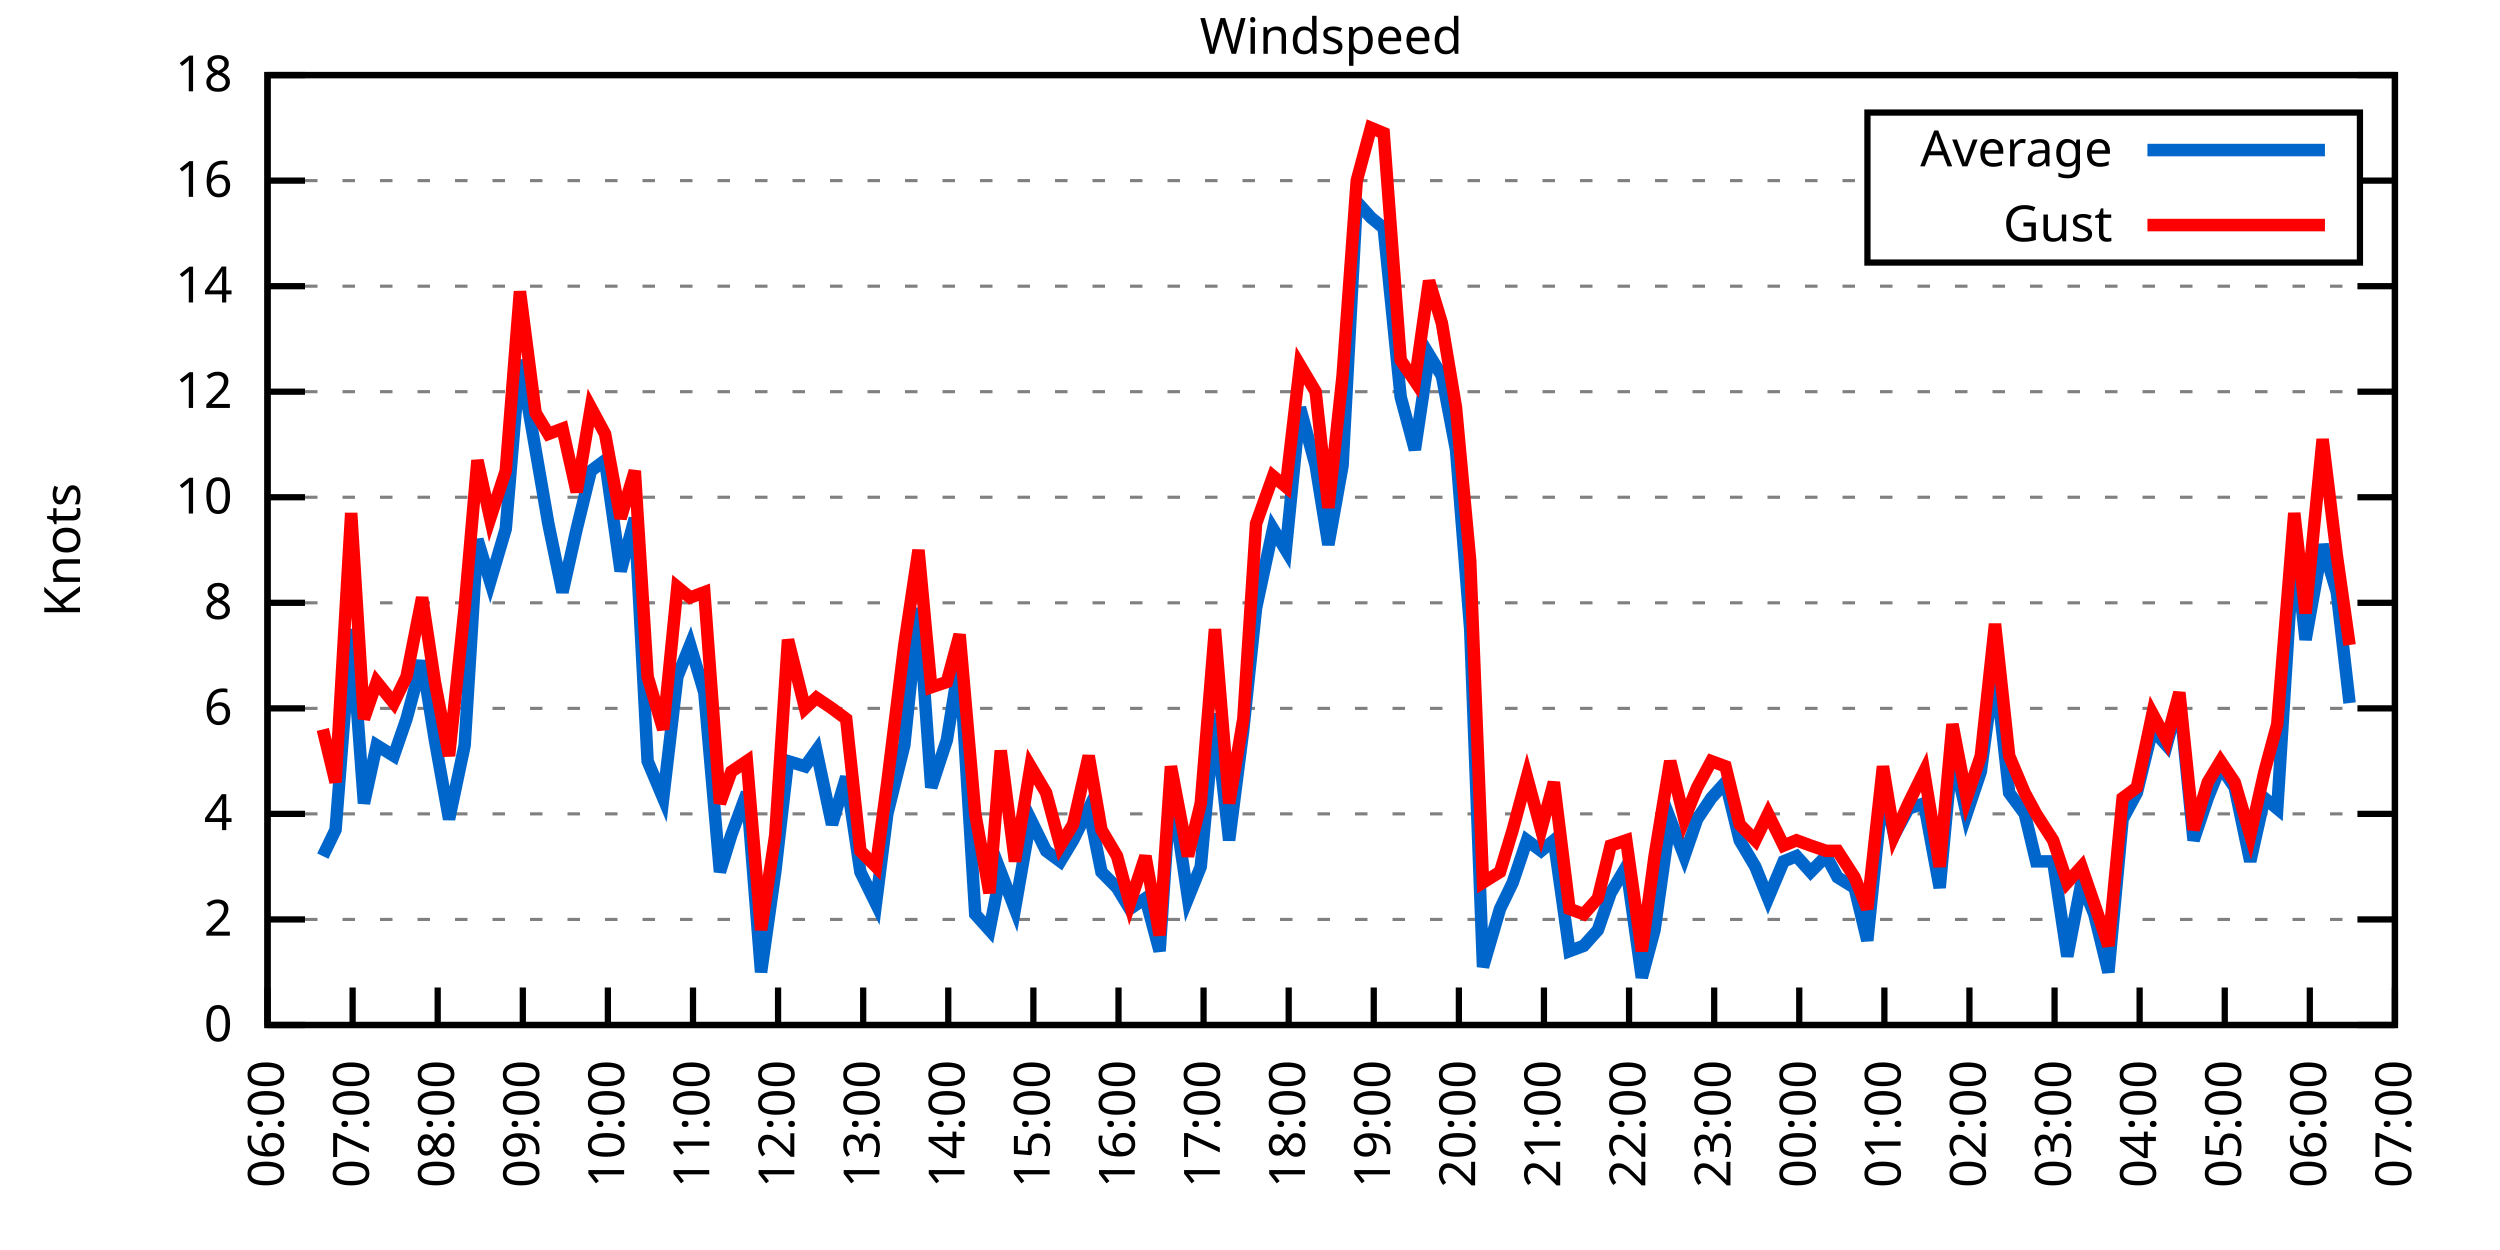
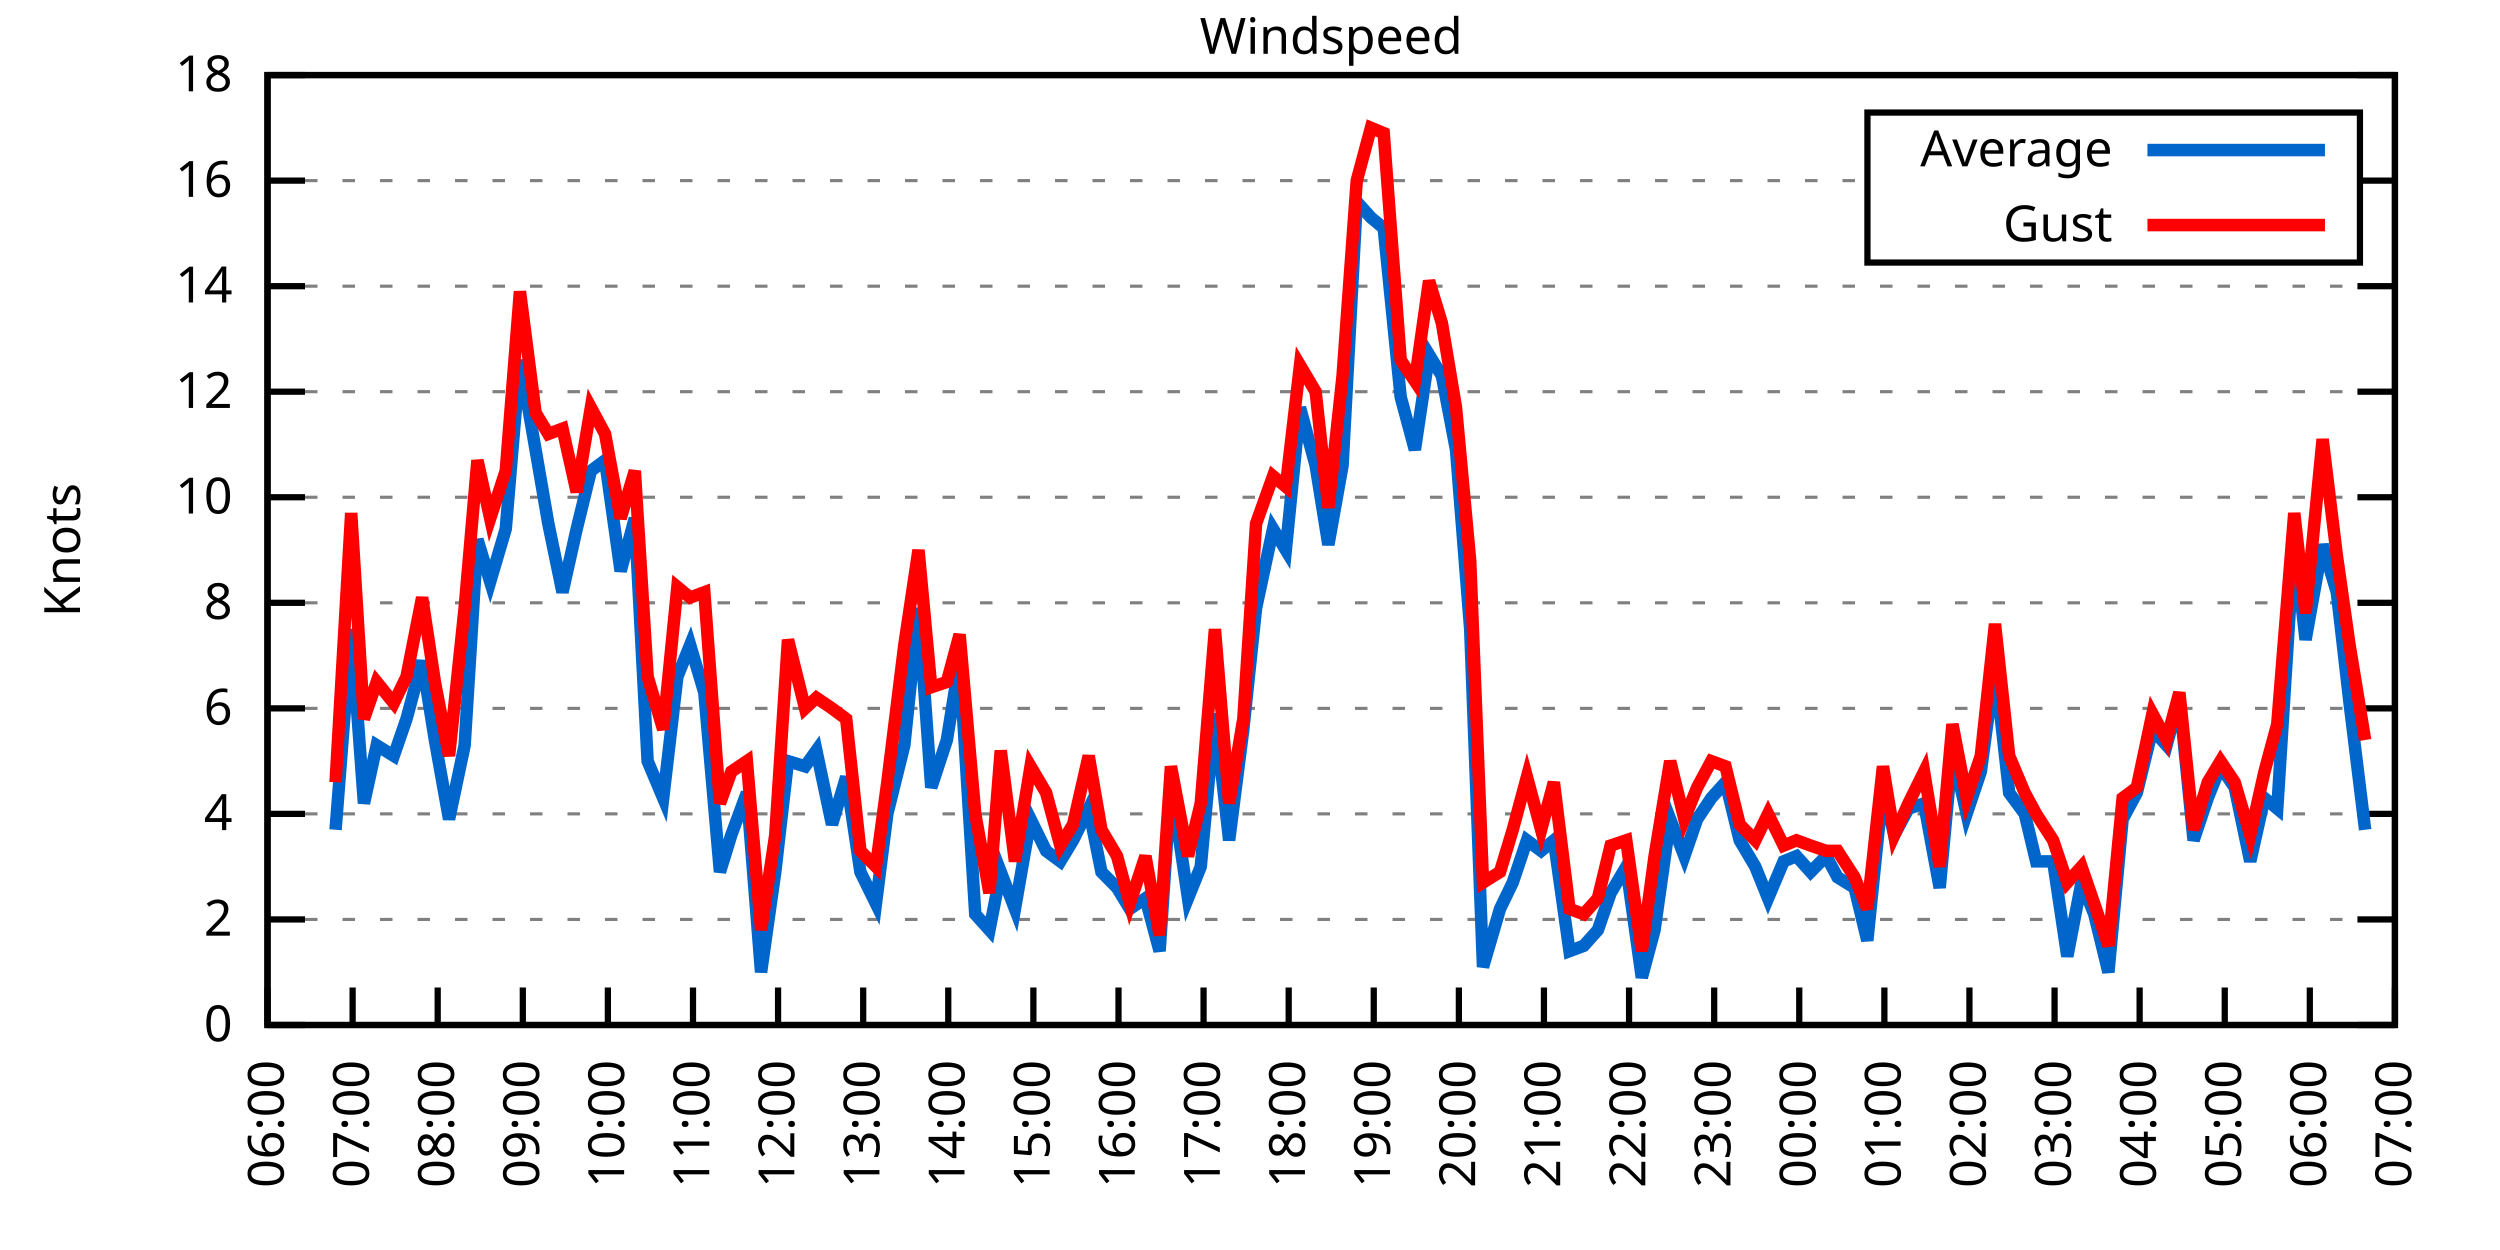
<svg xmlns="http://www.w3.org/2000/svg" xmlns:xlink="http://www.w3.org/1999/xlink" width="400" height="200" viewBox="0 0 400 200">
  <g id="gnuplot_canvas">
    <rect x="0" y="0" width="400" height="200" fill="none" />
    <defs>
      <circle id="gpDot" r="0.5" stroke-width="0.5" stroke="currentColor" />
      <path id="gpPt0" stroke-width="0.333" stroke="currentColor" d="M-1,0 h2 M0,-1 v2" />
      <path id="gpPt1" stroke-width="0.333" stroke="currentColor" d="M-1,-1 L1,1 M1,-1 L-1,1" />
      <path id="gpPt2" stroke-width="0.333" stroke="currentColor" d="M-1,0 L1,0 M0,-1 L0,1 M-1,-1 L1,1 M-1,1 L1,-1" />
      <rect id="gpPt3" stroke-width="0.333" stroke="currentColor" x="-1" y="-1" width="2" height="2" />
      <rect id="gpPt4" stroke-width="0.333" stroke="currentColor" fill="currentColor" x="-1" y="-1" width="2" height="2" />
      <circle id="gpPt5" stroke-width="0.333" stroke="currentColor" cx="0" cy="0" r="1" />
      <use xlink:href="#gpPt5" id="gpPt6" fill="currentColor" stroke="none" />
      <path id="gpPt7" stroke-width="0.333" stroke="currentColor" d="M0,-1.33 L-1.33,0.67 L1.33,0.67 z" />
      <use xlink:href="#gpPt7" id="gpPt8" fill="currentColor" stroke="none" />
      <use xlink:href="#gpPt7" id="gpPt9" stroke="currentColor" transform="rotate(180)" />
      <use xlink:href="#gpPt9" id="gpPt10" fill="currentColor" stroke="none" />
      <use xlink:href="#gpPt3" id="gpPt11" stroke="currentColor" transform="rotate(45)" />
      <use xlink:href="#gpPt11" id="gpPt12" fill="currentColor" stroke="none" />
      <path id="gpPt13" stroke-width="0.333" stroke="currentColor" d="M0,1.330 L1.265,0.411 L0.782,-1.067 L-0.782,-1.076 L-1.265,0.411 z" />
      <use xlink:href="#gpPt13" id="gpPt14" fill="currentColor" stroke="none" />
      <filter id="textbox" filterUnits="objectBoundingBox" x="0" y="0" height="1" width="1">
        <feFlood flood-color="white" flood-opacity="1" result="bgnd" />
        <feComposite in="SourceGraphic" in2="bgnd" operator="atop" />
      </filter>
      <filter id="greybox" filterUnits="objectBoundingBox" x="0" y="0" height="1" width="1">
        <feFlood flood-color="lightgrey" flood-opacity="1" result="grey" />
        <feComposite in="SourceGraphic" in2="grey" operator="atop" />
      </filter>
    </defs>
    <g fill="none" color="white" stroke="currentColor" stroke-width="1.00" stroke-linecap="butt" stroke-linejoin="miter">
</g>
    <g fill="none" color="black" stroke="currentColor" stroke-width="1.00" stroke-linecap="butt" stroke-linejoin="miter">
      <g stroke="none" shape-rendering="crispEdges">
        <polygon fill="rgb(255, 255, 255)" points="42.80,164.00 383.18,164.00 383.18,12.02 42.80,12.02 " />
      </g>
    </g>
    <g fill="none" color="black" stroke="currentColor" stroke-width="1.00" stroke-linecap="butt" stroke-linejoin="miter">
</g>
    <g fill="none" color="black" stroke="black" stroke-width="0.50" stroke-linecap="butt" stroke-linejoin="miter">
</g>
    <g fill="none" color="gray" stroke="currentColor" stroke-width="0.50" stroke-linecap="butt" stroke-linejoin="miter">
      <path stroke="gray" stroke-dasharray="2,4" class="gridline" d="M42.80,164.00 L383.19,164.00  " />
    </g>
    <g fill="none" color="gray" stroke="gray" stroke-width="1.00" stroke-linecap="butt" stroke-linejoin="miter">
</g>
    <g fill="none" color="black" stroke="currentColor" stroke-width="1.00" stroke-linecap="butt" stroke-linejoin="miter">
      <path stroke="black" d="M42.80,164.00 L48.80,164.00 M383.19,164.00 L377.19,164.00  " />
      <g transform="translate(37.20,166.60)" stroke="none" fill="black" font-family="Sans" font-size="8.00" text-anchor="end">
        <text>
          <tspan font-family="Sans"> 0</tspan>
        </text>
      </g>
    </g>
    <g fill="none" color="black" stroke="currentColor" stroke-width="1.00" stroke-linecap="butt" stroke-linejoin="miter">
</g>
    <g fill="none" color="black" stroke="black" stroke-width="0.50" stroke-linecap="butt" stroke-linejoin="miter">
</g>
    <g fill="none" color="gray" stroke="currentColor" stroke-width="0.50" stroke-linecap="butt" stroke-linejoin="miter">
      <path stroke="gray" stroke-dasharray="2,4" class="gridline" d="M42.80,147.11 L383.19,147.11  " />
    </g>
    <g fill="none" color="gray" stroke="gray" stroke-width="1.00" stroke-linecap="butt" stroke-linejoin="miter">
</g>
    <g fill="none" color="black" stroke="currentColor" stroke-width="1.00" stroke-linecap="butt" stroke-linejoin="miter">
      <path stroke="black" d="M42.80,147.11 L48.80,147.11 M383.19,147.11 L377.19,147.11  " />
      <g transform="translate(37.20,149.71)" stroke="none" fill="black" font-family="Sans" font-size="8.00" text-anchor="end">
        <text>
          <tspan font-family="Sans"> 2</tspan>
        </text>
      </g>
    </g>
    <g fill="none" color="black" stroke="currentColor" stroke-width="1.00" stroke-linecap="butt" stroke-linejoin="miter">
</g>
    <g fill="none" color="black" stroke="black" stroke-width="0.50" stroke-linecap="butt" stroke-linejoin="miter">
</g>
    <g fill="none" color="gray" stroke="currentColor" stroke-width="0.50" stroke-linecap="butt" stroke-linejoin="miter">
      <path stroke="gray" stroke-dasharray="2,4" class="gridline" d="M42.80,130.22 L383.19,130.22  " />
    </g>
    <g fill="none" color="gray" stroke="gray" stroke-width="1.00" stroke-linecap="butt" stroke-linejoin="miter">
</g>
    <g fill="none" color="black" stroke="currentColor" stroke-width="1.00" stroke-linecap="butt" stroke-linejoin="miter">
      <path stroke="black" d="M42.80,130.22 L48.80,130.22 M383.19,130.22 L377.19,130.22  " />
      <g transform="translate(37.20,132.82)" stroke="none" fill="black" font-family="Sans" font-size="8.00" text-anchor="end">
        <text>
          <tspan font-family="Sans"> 4</tspan>
        </text>
      </g>
    </g>
    <g fill="none" color="black" stroke="currentColor" stroke-width="1.00" stroke-linecap="butt" stroke-linejoin="miter">
</g>
    <g fill="none" color="black" stroke="black" stroke-width="0.50" stroke-linecap="butt" stroke-linejoin="miter">
</g>
    <g fill="none" color="gray" stroke="currentColor" stroke-width="0.50" stroke-linecap="butt" stroke-linejoin="miter">
      <path stroke="gray" stroke-dasharray="2,4" class="gridline" d="M42.80,113.34 L383.19,113.34  " />
    </g>
    <g fill="none" color="gray" stroke="gray" stroke-width="1.00" stroke-linecap="butt" stroke-linejoin="miter">
</g>
    <g fill="none" color="black" stroke="currentColor" stroke-width="1.00" stroke-linecap="butt" stroke-linejoin="miter">
      <path stroke="black" d="M42.80,113.34 L48.80,113.34 M383.19,113.34 L377.19,113.34  " />
      <g transform="translate(37.20,115.94)" stroke="none" fill="black" font-family="Sans" font-size="8.00" text-anchor="end">
        <text>
          <tspan font-family="Sans"> 6</tspan>
        </text>
      </g>
    </g>
    <g fill="none" color="black" stroke="currentColor" stroke-width="1.00" stroke-linecap="butt" stroke-linejoin="miter">
</g>
    <g fill="none" color="black" stroke="black" stroke-width="0.50" stroke-linecap="butt" stroke-linejoin="miter">
</g>
    <g fill="none" color="gray" stroke="currentColor" stroke-width="0.50" stroke-linecap="butt" stroke-linejoin="miter">
      <path stroke="gray" stroke-dasharray="2,4" class="gridline" d="M42.80,96.45 L383.19,96.45  " />
    </g>
    <g fill="none" color="gray" stroke="gray" stroke-width="1.00" stroke-linecap="butt" stroke-linejoin="miter">
</g>
    <g fill="none" color="black" stroke="currentColor" stroke-width="1.00" stroke-linecap="butt" stroke-linejoin="miter">
      <path stroke="black" d="M42.80,96.45 L48.80,96.45 M383.19,96.45 L377.19,96.45  " />
      <g transform="translate(37.20,99.05)" stroke="none" fill="black" font-family="Sans" font-size="8.00" text-anchor="end">
        <text>
          <tspan font-family="Sans"> 8</tspan>
        </text>
      </g>
    </g>
    <g fill="none" color="black" stroke="currentColor" stroke-width="1.00" stroke-linecap="butt" stroke-linejoin="miter">
</g>
    <g fill="none" color="black" stroke="black" stroke-width="0.50" stroke-linecap="butt" stroke-linejoin="miter">
</g>
    <g fill="none" color="gray" stroke="currentColor" stroke-width="0.50" stroke-linecap="butt" stroke-linejoin="miter">
      <path stroke="gray" stroke-dasharray="2,4" class="gridline" d="M42.80,79.56 L383.19,79.56  " />
    </g>
    <g fill="none" color="gray" stroke="gray" stroke-width="1.00" stroke-linecap="butt" stroke-linejoin="miter">
</g>
    <g fill="none" color="black" stroke="currentColor" stroke-width="1.00" stroke-linecap="butt" stroke-linejoin="miter">
      <path stroke="black" d="M42.80,79.56 L48.80,79.56 M383.19,79.56 L377.19,79.56  " />
      <g transform="translate(37.20,82.16)" stroke="none" fill="black" font-family="Sans" font-size="8.00" text-anchor="end">
        <text>
          <tspan font-family="Sans"> 10</tspan>
        </text>
      </g>
    </g>
    <g fill="none" color="black" stroke="currentColor" stroke-width="1.00" stroke-linecap="butt" stroke-linejoin="miter">
</g>
    <g fill="none" color="black" stroke="black" stroke-width="0.50" stroke-linecap="butt" stroke-linejoin="miter">
</g>
    <g fill="none" color="gray" stroke="currentColor" stroke-width="0.50" stroke-linecap="butt" stroke-linejoin="miter">
      <path stroke="gray" stroke-dasharray="2,4" class="gridline" d="M42.80,62.67 L383.19,62.67  " />
    </g>
    <g fill="none" color="gray" stroke="gray" stroke-width="1.00" stroke-linecap="butt" stroke-linejoin="miter">
</g>
    <g fill="none" color="black" stroke="currentColor" stroke-width="1.00" stroke-linecap="butt" stroke-linejoin="miter">
      <path stroke="black" d="M42.80,62.67 L48.80,62.67 M383.19,62.67 L377.19,62.67  " />
      <g transform="translate(37.20,65.27)" stroke="none" fill="black" font-family="Sans" font-size="8.00" text-anchor="end">
        <text>
          <tspan font-family="Sans"> 12</tspan>
        </text>
      </g>
    </g>
    <g fill="none" color="black" stroke="currentColor" stroke-width="1.00" stroke-linecap="butt" stroke-linejoin="miter">
</g>
    <g fill="none" color="black" stroke="black" stroke-width="0.50" stroke-linecap="butt" stroke-linejoin="miter">
</g>
    <g fill="none" color="gray" stroke="currentColor" stroke-width="0.50" stroke-linecap="butt" stroke-linejoin="miter">
      <path stroke="gray" stroke-dasharray="2,4" class="gridline" d="M42.80,45.79 L383.19,45.79  " />
    </g>
    <g fill="none" color="gray" stroke="gray" stroke-width="1.00" stroke-linecap="butt" stroke-linejoin="miter">
</g>
    <g fill="none" color="black" stroke="currentColor" stroke-width="1.00" stroke-linecap="butt" stroke-linejoin="miter">
      <path stroke="black" d="M42.80,45.79 L48.80,45.79 M383.19,45.79 L377.19,45.79  " />
      <g transform="translate(37.20,48.39)" stroke="none" fill="black" font-family="Sans" font-size="8.00" text-anchor="end">
        <text>
          <tspan font-family="Sans"> 14</tspan>
        </text>
      </g>
    </g>
    <g fill="none" color="black" stroke="currentColor" stroke-width="1.00" stroke-linecap="butt" stroke-linejoin="miter">
</g>
    <g fill="none" color="black" stroke="black" stroke-width="0.50" stroke-linecap="butt" stroke-linejoin="miter">
</g>
    <g fill="none" color="gray" stroke="currentColor" stroke-width="0.50" stroke-linecap="butt" stroke-linejoin="miter">
      <path stroke="gray" stroke-dasharray="2,4" class="gridline" d="M42.80,28.90 L298.79,28.90 M377.59,28.90 L383.19,28.90  " />
    </g>
    <g fill="none" color="gray" stroke="gray" stroke-width="1.00" stroke-linecap="butt" stroke-linejoin="miter">
</g>
    <g fill="none" color="black" stroke="currentColor" stroke-width="1.00" stroke-linecap="butt" stroke-linejoin="miter">
      <path stroke="black" d="M42.80,28.90 L48.80,28.90 M383.19,28.90 L377.19,28.90  " />
      <g transform="translate(37.20,31.50)" stroke="none" fill="black" font-family="Sans" font-size="8.00" text-anchor="end">
        <text>
          <tspan font-family="Sans"> 16</tspan>
        </text>
      </g>
    </g>
    <g fill="none" color="black" stroke="currentColor" stroke-width="1.00" stroke-linecap="butt" stroke-linejoin="miter">
</g>
    <g fill="none" color="black" stroke="black" stroke-width="0.50" stroke-linecap="butt" stroke-linejoin="miter">
</g>
    <g fill="none" color="gray" stroke="currentColor" stroke-width="0.50" stroke-linecap="butt" stroke-linejoin="miter">
      <path stroke="gray" stroke-dasharray="2,4" class="gridline" d="M42.80,12.01 L383.19,12.01  " />
    </g>
    <g fill="none" color="gray" stroke="gray" stroke-width="1.00" stroke-linecap="butt" stroke-linejoin="miter">
</g>
    <g fill="none" color="black" stroke="currentColor" stroke-width="1.00" stroke-linecap="butt" stroke-linejoin="miter">
      <path stroke="black" d="M42.80,12.01 L48.80,12.01 M383.19,12.01 L377.19,12.01  " />
      <g transform="translate(37.20,14.61)" stroke="none" fill="black" font-family="Sans" font-size="8.00" text-anchor="end">
        <text>
          <tspan font-family="Sans"> 18</tspan>
        </text>
      </g>
    </g>
    <g fill="none" color="black" stroke="currentColor" stroke-width="1.00" stroke-linecap="butt" stroke-linejoin="miter">
      <path stroke="black" d="M42.80,164.00 L42.80,158.00  " />
      <g transform="translate(45.40,169.60) rotate(270.00)" stroke="none" fill="black" font-family="Sans" font-size="8.00" text-anchor="end">
        <text>
          <tspan font-family="Sans">06:00</tspan>
        </text>
      </g>
    </g>
    <g fill="none" color="black" stroke="currentColor" stroke-width="1.00" stroke-linecap="butt" stroke-linejoin="miter">
      <path stroke="black" d="M56.42,164.00 L56.42,158.00  " />
      <g transform="translate(59.02,169.60) rotate(270.00)" stroke="none" fill="black" font-family="Sans" font-size="8.00" text-anchor="end">
        <text>
          <tspan font-family="Sans">07:00</tspan>
        </text>
      </g>
    </g>
    <g fill="none" color="black" stroke="currentColor" stroke-width="1.00" stroke-linecap="butt" stroke-linejoin="miter">
      <path stroke="black" d="M70.03,164.00 L70.03,158.00  " />
      <g transform="translate(72.63,169.60) rotate(270.00)" stroke="none" fill="black" font-family="Sans" font-size="8.00" text-anchor="end">
        <text>
          <tspan font-family="Sans">08:00</tspan>
        </text>
      </g>
    </g>
    <g fill="none" color="black" stroke="currentColor" stroke-width="1.00" stroke-linecap="butt" stroke-linejoin="miter">
      <path stroke="black" d="M83.65,164.00 L83.65,158.00  " />
      <g transform="translate(86.25,169.60) rotate(270.00)" stroke="none" fill="black" font-family="Sans" font-size="8.00" text-anchor="end">
        <text>
          <tspan font-family="Sans">09:00</tspan>
        </text>
      </g>
    </g>
    <g fill="none" color="black" stroke="currentColor" stroke-width="1.00" stroke-linecap="butt" stroke-linejoin="miter">
      <path stroke="black" d="M97.26,164.00 L97.26,158.00  " />
      <g transform="translate(99.86,169.60) rotate(270.00)" stroke="none" fill="black" font-family="Sans" font-size="8.00" text-anchor="end">
        <text>
          <tspan font-family="Sans">10:00</tspan>
        </text>
      </g>
    </g>
    <g fill="none" color="black" stroke="currentColor" stroke-width="1.00" stroke-linecap="butt" stroke-linejoin="miter">
      <path stroke="black" d="M110.88,164.00 L110.88,158.00  " />
      <g transform="translate(113.48,169.60) rotate(270.00)" stroke="none" fill="black" font-family="Sans" font-size="8.00" text-anchor="end">
        <text>
          <tspan font-family="Sans">11:00</tspan>
        </text>
      </g>
    </g>
    <g fill="none" color="black" stroke="currentColor" stroke-width="1.00" stroke-linecap="butt" stroke-linejoin="miter">
      <path stroke="black" d="M124.49,164.00 L124.49,158.00  " />
      <g transform="translate(127.09,169.60) rotate(270.00)" stroke="none" fill="black" font-family="Sans" font-size="8.00" text-anchor="end">
        <text>
          <tspan font-family="Sans">12:00</tspan>
        </text>
      </g>
    </g>
    <g fill="none" color="black" stroke="currentColor" stroke-width="1.00" stroke-linecap="butt" stroke-linejoin="miter">
      <path stroke="black" d="M138.11,164.00 L138.11,158.00  " />
      <g transform="translate(140.71,169.60) rotate(270.00)" stroke="none" fill="black" font-family="Sans" font-size="8.00" text-anchor="end">
        <text>
          <tspan font-family="Sans">13:00</tspan>
        </text>
      </g>
    </g>
    <g fill="none" color="black" stroke="currentColor" stroke-width="1.00" stroke-linecap="butt" stroke-linejoin="miter">
      <path stroke="black" d="M151.72,164.00 L151.72,158.00  " />
      <g transform="translate(154.32,169.60) rotate(270.00)" stroke="none" fill="black" font-family="Sans" font-size="8.00" text-anchor="end">
        <text>
          <tspan font-family="Sans">14:00</tspan>
        </text>
      </g>
    </g>
    <g fill="none" color="black" stroke="currentColor" stroke-width="1.00" stroke-linecap="butt" stroke-linejoin="miter">
      <path stroke="black" d="M165.34,164.00 L165.34,158.00  " />
      <g transform="translate(167.94,169.60) rotate(270.00)" stroke="none" fill="black" font-family="Sans" font-size="8.00" text-anchor="end">
        <text>
          <tspan font-family="Sans">15:00</tspan>
        </text>
      </g>
    </g>
    <g fill="none" color="black" stroke="currentColor" stroke-width="1.00" stroke-linecap="butt" stroke-linejoin="miter">
      <path stroke="black" d="M178.96,164.00 L178.96,158.00  " />
      <g transform="translate(181.56,169.60) rotate(270.00)" stroke="none" fill="black" font-family="Sans" font-size="8.00" text-anchor="end">
        <text>
          <tspan font-family="Sans">16:00</tspan>
        </text>
      </g>
    </g>
    <g fill="none" color="black" stroke="currentColor" stroke-width="1.00" stroke-linecap="butt" stroke-linejoin="miter">
      <path stroke="black" d="M192.57,164.00 L192.57,158.00  " />
      <g transform="translate(195.17,169.60) rotate(270.00)" stroke="none" fill="black" font-family="Sans" font-size="8.00" text-anchor="end">
        <text>
          <tspan font-family="Sans">17:00</tspan>
        </text>
      </g>
    </g>
    <g fill="none" color="black" stroke="currentColor" stroke-width="1.00" stroke-linecap="butt" stroke-linejoin="miter">
      <path stroke="black" d="M206.19,164.00 L206.19,158.00  " />
      <g transform="translate(208.79,169.60) rotate(270.00)" stroke="none" fill="black" font-family="Sans" font-size="8.00" text-anchor="end">
        <text>
          <tspan font-family="Sans">18:00</tspan>
        </text>
      </g>
    </g>
    <g fill="none" color="black" stroke="currentColor" stroke-width="1.00" stroke-linecap="butt" stroke-linejoin="miter">
      <path stroke="black" d="M219.80,164.00 L219.80,158.00  " />
      <g transform="translate(222.40,169.60) rotate(270.00)" stroke="none" fill="black" font-family="Sans" font-size="8.00" text-anchor="end">
        <text>
          <tspan font-family="Sans">19:00</tspan>
        </text>
      </g>
    </g>
    <g fill="none" color="black" stroke="currentColor" stroke-width="1.00" stroke-linecap="butt" stroke-linejoin="miter">
      <path stroke="black" d="M233.42,164.00 L233.42,158.00  " />
      <g transform="translate(236.02,169.60) rotate(270.00)" stroke="none" fill="black" font-family="Sans" font-size="8.00" text-anchor="end">
        <text>
          <tspan font-family="Sans">20:00</tspan>
        </text>
      </g>
    </g>
    <g fill="none" color="black" stroke="currentColor" stroke-width="1.00" stroke-linecap="butt" stroke-linejoin="miter">
      <path stroke="black" d="M247.03,164.00 L247.03,158.00  " />
      <g transform="translate(249.63,169.60) rotate(270.00)" stroke="none" fill="black" font-family="Sans" font-size="8.00" text-anchor="end">
        <text>
          <tspan font-family="Sans">21:00</tspan>
        </text>
      </g>
    </g>
    <g fill="none" color="black" stroke="currentColor" stroke-width="1.00" stroke-linecap="butt" stroke-linejoin="miter">
      <path stroke="black" d="M260.65,164.00 L260.65,158.00  " />
      <g transform="translate(263.25,169.60) rotate(270.00)" stroke="none" fill="black" font-family="Sans" font-size="8.00" text-anchor="end">
        <text>
          <tspan font-family="Sans">22:00</tspan>
        </text>
      </g>
    </g>
    <g fill="none" color="black" stroke="currentColor" stroke-width="1.00" stroke-linecap="butt" stroke-linejoin="miter">
      <path stroke="black" d="M274.27,164.00 L274.27,158.00  " />
      <g transform="translate(276.87,169.60) rotate(270.00)" stroke="none" fill="black" font-family="Sans" font-size="8.00" text-anchor="end">
        <text>
          <tspan font-family="Sans">23:00</tspan>
        </text>
      </g>
    </g>
    <g fill="none" color="black" stroke="currentColor" stroke-width="1.00" stroke-linecap="butt" stroke-linejoin="miter">
      <path stroke="black" d="M287.88,164.00 L287.88,158.00  " />
      <g transform="translate(290.48,169.60) rotate(270.00)" stroke="none" fill="black" font-family="Sans" font-size="8.00" text-anchor="end">
        <text>
          <tspan font-family="Sans">00:00</tspan>
        </text>
      </g>
    </g>
    <g fill="none" color="black" stroke="currentColor" stroke-width="1.00" stroke-linecap="butt" stroke-linejoin="miter">
      <path stroke="black" d="M301.50,164.00 L301.50,158.00  " />
      <g transform="translate(304.10,169.60) rotate(270.00)" stroke="none" fill="black" font-family="Sans" font-size="8.00" text-anchor="end">
        <text>
          <tspan font-family="Sans">01:00</tspan>
        </text>
      </g>
    </g>
    <g fill="none" color="black" stroke="currentColor" stroke-width="1.00" stroke-linecap="butt" stroke-linejoin="miter">
      <path stroke="black" d="M315.11,164.00 L315.11,158.00  " />
      <g transform="translate(317.71,169.60) rotate(270.00)" stroke="none" fill="black" font-family="Sans" font-size="8.00" text-anchor="end">
        <text>
          <tspan font-family="Sans">02:00</tspan>
        </text>
      </g>
    </g>
    <g fill="none" color="black" stroke="currentColor" stroke-width="1.00" stroke-linecap="butt" stroke-linejoin="miter">
      <path stroke="black" d="M328.73,164.00 L328.73,158.00  " />
      <g transform="translate(331.33,169.60) rotate(270.00)" stroke="none" fill="black" font-family="Sans" font-size="8.00" text-anchor="end">
        <text>
          <tspan font-family="Sans">03:00</tspan>
        </text>
      </g>
    </g>
    <g fill="none" color="black" stroke="currentColor" stroke-width="1.00" stroke-linecap="butt" stroke-linejoin="miter">
      <path stroke="black" d="M342.34,164.00 L342.34,158.00  " />
      <g transform="translate(344.94,169.60) rotate(270.00)" stroke="none" fill="black" font-family="Sans" font-size="8.00" text-anchor="end">
        <text>
          <tspan font-family="Sans">04:00</tspan>
        </text>
      </g>
    </g>
    <g fill="none" color="black" stroke="currentColor" stroke-width="1.00" stroke-linecap="butt" stroke-linejoin="miter">
      <path stroke="black" d="M355.96,164.00 L355.96,158.00  " />
      <g transform="translate(358.56,169.60) rotate(270.00)" stroke="none" fill="black" font-family="Sans" font-size="8.00" text-anchor="end">
        <text>
          <tspan font-family="Sans">05:00</tspan>
        </text>
      </g>
    </g>
    <g fill="none" color="black" stroke="currentColor" stroke-width="1.00" stroke-linecap="butt" stroke-linejoin="miter">
      <path stroke="black" d="M369.57,164.00 L369.57,158.00  " />
      <g transform="translate(372.17,169.60) rotate(270.00)" stroke="none" fill="black" font-family="Sans" font-size="8.00" text-anchor="end">
        <text>
          <tspan font-family="Sans">06:00</tspan>
        </text>
      </g>
    </g>
    <g fill="none" color="black" stroke="currentColor" stroke-width="1.00" stroke-linecap="butt" stroke-linejoin="miter">
      <path stroke="black" d="M383.19,164.00 L383.19,158.00  " />
      <g transform="translate(385.79,169.60) rotate(270.00)" stroke="none" fill="black" font-family="Sans" font-size="8.00" text-anchor="end">
        <text>
          <tspan font-family="Sans">07:00</tspan>
        </text>
      </g>
    </g>
    <g fill="none" color="black" stroke="currentColor" stroke-width="1.00" stroke-linecap="butt" stroke-linejoin="miter">
</g>
    <g fill="none" color="black" stroke="currentColor" stroke-width="1.00" stroke-linecap="butt" stroke-linejoin="miter">
      <path stroke="black" d="M42.80,12.01 L42.80,164.00 L383.19,164.00 L383.19,12.01 L42.80,12.01 Z  " />
    </g>
    <g fill="none" color="black" stroke="currentColor" stroke-width="1.00" stroke-linecap="butt" stroke-linejoin="miter">
</g>
    <g fill="none" color="black" stroke="currentColor" stroke-width="1.00" stroke-linecap="butt" stroke-linejoin="miter">
      <path stroke="black" d="M298.79,42.01 L298.79,18.01 L377.59,18.01 L377.59,42.01 L298.79,42.01 Z  " />
    </g>
    <g id="Windspeed_plot_1">
      <g fill="none" color="white" stroke="black" stroke-width="2.00" stroke-linecap="butt" stroke-linejoin="miter">
</g>
      <g fill="none" color="black" stroke="currentColor" stroke-width="2.00" stroke-linecap="butt" stroke-linejoin="miter">
        <g transform="translate(337.99,26.61)" stroke="none" fill="black" font-family="Sans" font-size="8.00" text-anchor="end">
          <text>
            <tspan font-family="Sans">Average</tspan>
          </text>
        </g>
      </g>
      <g fill="none" color="black" stroke="currentColor" stroke-width="2.00" stroke-linecap="butt" stroke-linejoin="miter">
-         <path stroke="rgb(  0, 102, 204)" d="M343.59,24.01 L371.99,24.01 M51.65,136.98 L53.69,132.76 L56.19,100.67 L58.23,128.54 L60.27,119.25 L63.00,120.94   L65.04,115.03 L67.54,105.74 L69.58,118.40 L71.85,131.07 L74.34,119.25 L76.39,86.32 L78.43,93.07 L80.92,84.63   L83.19,57.61 L85.69,71.96 L87.73,83.78 L90.00,94.76 L92.27,84.63 L94.54,75.34 L96.81,73.65 L99.30,91.38   L101.57,82.94 L103.62,121.78 L106.11,127.69 L108.38,108.27 L110.42,103.20 L112.69,110.80 L115.19,139.51 L117.01,133.60   L119.50,126.85 L121.77,155.56 L124.04,139.51 L126.08,121.78 L128.81,122.62 L130.62,120.09 L133.12,131.91 L135.39,124.31   L137.66,139.51 L140.15,144.58 L141.97,130.22 L144.69,119.25 L146.96,97.29 L149.00,126.00 L151.50,118.40 L153.54,105.74   L156.04,146.27 L158.31,148.80 L160.12,139.51 L162.39,145.42 L164.89,131.07 L167.38,136.14 L169.65,137.82 L171.69,134.45   L174.19,129.38 L176.23,139.51 L178.73,142.05 L180.77,145.42 L183.27,143.73 L185.54,152.18 L187.35,125.16 L190.08,143.73   L192.12,138.67 L194.39,114.18 L196.66,134.45 L198.93,116.71 L200.97,97.29 L203.69,84.63 L205.73,88.00 L208.00,65.21   L210.50,74.49 L212.54,87.16 L214.81,74.49 L217.08,32.28 L219.35,34.81 L221.39,36.50 L224.11,63.52 L226.38,71.96   L228.65,56.76 L230.70,60.14 L232.96,71.96 L235.23,100.67 L237.28,154.71 L240.00,145.42 L242.04,141.20 L244.31,134.45   L246.58,136.14 L248.62,134.45 L251.12,152.18 L253.39,151.33 L255.66,148.80 L257.70,142.89 L260.20,138.67 L262.69,156.40   L264.73,148.80 L267.23,131.07 L269.50,136.98 L271.54,131.07 L273.81,127.69 L276.08,125.16 L278.35,134.45 L280.85,138.67   L282.89,143.73 L285.38,137.82 L287.43,136.98 L289.70,139.51 L292.19,136.98 L294.01,140.36 L296.73,142.05 L298.77,150.49   L301.27,126.00 L303.08,133.60 L305.35,129.38 L307.85,128.54 L310.35,142.05 L312.39,120.09 L314.66,130.22 L316.93,123.47   L319.20,106.58 L321.47,126.85 L323.96,130.22 L325.78,137.82 L328.50,137.82 L330.77,153.02 L333.04,141.20 L335.08,146.27   L337.35,155.56 L339.62,131.07 L341.89,126.85 L344.39,116.71 L346.65,119.25 L348.70,111.65 L350.97,134.45 L353.24,127.69   L355.28,122.62 L357.55,126.00 L360.04,137.82 L362.31,127.69 L364.36,129.38 L367.08,86.32 L368.89,102.36 L371.62,87.16   L373.89,94.76 L375.93,112.49  " />
+         <path stroke="rgb(  0, 102, 204)" d="M343.59,24.01 L371.99,24.01 M53.69,132.76 L56.19,100.67 L58.23,128.54 L60.27,119.25 L63.00,120.94 L65.04,115.03   L67.54,105.74 L69.58,118.40 L71.85,131.07 L74.34,119.25 L76.39,86.32 L78.43,93.07 L80.92,84.63 L83.19,57.61   L85.69,71.96 L87.73,83.78 L90.00,94.76 L92.27,84.63 L94.54,75.34 L96.81,73.65 L99.30,91.38 L101.57,82.94   L103.62,121.78 L106.11,127.69 L108.38,108.27 L110.42,103.20 L112.69,110.80 L115.19,139.51 L117.01,133.60 L119.50,126.85   L121.77,155.56 L124.04,139.51 L126.08,121.78 L128.81,122.62 L130.62,120.09 L133.12,131.91 L135.39,124.31 L137.66,139.51   L140.15,144.58 L141.97,130.22 L144.69,119.25 L146.96,97.29 L149.00,126.00 L151.50,118.40 L153.54,105.74 L156.04,146.27   L158.31,148.80 L160.12,139.51 L162.39,145.42 L164.89,131.07 L167.38,136.14 L169.65,137.82 L171.69,134.45 L174.19,129.38   L176.23,139.51 L178.73,142.05 L180.77,145.42 L183.27,143.73 L185.54,152.18 L187.35,125.16 L190.08,143.73 L192.12,138.67   L194.39,114.18 L196.66,134.45 L198.93,116.71 L200.97,97.29 L203.69,84.63 L205.73,88.00 L208.00,65.21 L210.50,74.49   L212.54,87.16 L214.81,74.49 L217.08,32.28 L219.35,34.81 L221.39,36.50 L224.11,63.52 L226.38,71.96 L228.65,56.76   L230.70,60.14 L232.96,71.96 L235.23,100.67 L237.28,154.71 L240.00,145.42 L242.04,141.20 L244.31,134.45 L246.58,136.14   L248.62,134.45 L251.12,152.18 L253.39,151.33 L255.66,148.80 L257.70,142.89 L260.20,138.67 L262.69,156.40 L264.73,148.80   L267.23,131.07 L269.50,136.98 L271.54,131.07 L273.81,127.69 L276.08,125.16 L278.35,134.45 L280.85,138.67 L282.89,143.73   L285.38,137.82 L287.43,136.98 L289.70,139.51 L292.19,136.98 L294.01,140.36 L296.73,142.05 L298.77,150.49 L301.27,126.00   L303.08,133.60 L305.35,129.38 L307.85,128.54 L310.35,142.05 L312.39,120.09 L314.66,130.22 L316.93,123.47 L319.20,106.58   L321.47,126.85 L323.96,130.22 L325.78,137.82 L328.50,137.82 L330.77,153.02 L333.04,141.20 L335.08,146.27 L337.35,155.56   L339.62,131.07 L341.89,126.85 L344.39,116.71 L346.65,119.25 L348.70,111.65 L350.97,134.45 L353.24,127.69 L355.28,122.62   L357.55,126.00 L360.04,137.82 L362.31,127.69 L364.36,129.38 L367.08,86.32 L368.89,102.36 L371.62,87.16 L373.89,94.76   L375.93,112.49 L378.42,132.76  " />
      </g>
    </g>
    <g id="Windspeed_plot_2">
      <g fill="none" color="black" stroke="currentColor" stroke-width="2.00" stroke-linecap="butt" stroke-linejoin="miter">
        <g transform="translate(337.99,38.61)" stroke="none" fill="black" font-family="Sans" font-size="8.00" text-anchor="end">
          <text>
            <tspan font-family="Sans">Gust</tspan>
          </text>
        </g>
      </g>
      <g fill="none" color="black" stroke="currentColor" stroke-width="2.00" stroke-linecap="butt" stroke-linejoin="miter">
-         <path stroke="rgb(255,   0,   0)" d="M343.59,36.01 L371.99,36.01 M51.65,116.71 L53.69,125.16 L56.19,82.09 L58.23,115.03 L60.27,109.11 L63.00,112.49   L65.04,108.27 L67.54,95.60 L69.58,109.11 L71.85,120.94 L74.34,97.29 L76.39,73.65 L78.43,82.94 L80.92,75.34   L83.19,46.63 L85.69,66.05 L87.73,69.43 L90.00,68.58 L92.27,78.72 L94.54,65.21 L96.81,69.43 L99.30,82.94   L101.57,75.34 L103.62,108.27 L106.11,116.71 L108.38,93.92 L110.42,95.60 L112.69,94.76 L115.19,128.54 L117.01,123.47   L119.50,121.78 L121.77,148.80 L124.04,133.60 L126.08,102.36 L128.81,113.34 L130.62,111.65 L133.12,113.34 L135.39,115.03   L137.66,136.14 L140.15,138.67 L141.97,125.16 L144.69,103.20 L146.96,88.00 L149.00,109.96 L151.50,109.11 L153.54,101.52   L156.04,130.22 L158.31,142.89 L160.12,120.09 L162.39,137.82 L164.89,122.62 L167.38,126.85 L169.65,135.29 L171.69,131.91   L174.19,120.94 L176.23,132.76 L178.73,136.98 L180.77,144.58 L183.27,136.98 L185.54,149.65 L187.35,122.62 L190.08,136.98   L192.12,128.54 L194.39,100.67 L196.66,128.54 L198.93,115.03 L200.97,83.78 L203.69,76.18 L205.73,77.87 L208.00,58.45   L210.50,62.67 L212.54,81.25 L214.81,60.14 L217.08,28.90 L219.35,20.45 L221.39,21.30 L224.11,57.61 L226.38,60.98   L228.65,44.94 L230.70,51.70 L232.96,65.21 L235.23,89.69 L237.28,141.20 L240.00,139.51 L242.04,132.76 L244.31,124.31   L246.58,132.76 L248.62,125.16 L251.12,145.42 L253.39,146.27 L255.66,143.73 L257.70,135.29 L260.20,134.45 L262.69,152.18   L264.73,136.98 L267.23,121.78 L269.50,131.07 L271.54,126.00 L273.81,121.78 L276.08,122.62 L278.35,131.91 L280.85,134.45   L282.89,130.22 L285.38,135.29 L287.43,134.45 L289.70,135.29 L292.19,136.14 L294.01,136.14 L296.73,140.36 L298.77,145.42   L301.27,122.62 L303.08,133.60 L305.35,128.54 L307.85,123.47 L310.35,138.67 L312.39,115.87 L314.66,127.69 L316.93,120.94   L319.20,99.83 L321.47,120.94 L323.96,126.85 L325.78,130.22 L328.50,134.45 L330.77,141.20 L333.04,138.67 L335.08,144.58   L337.35,151.33 L339.62,127.69 L341.89,126.00 L344.39,114.18 L346.65,118.40 L348.70,110.80 L350.97,132.76 L353.24,125.16   L355.28,121.78 L357.55,125.16 L360.04,133.60 L362.31,123.47 L364.36,115.87 L367.08,82.09 L368.89,98.14 L371.62,70.27   L373.89,88.85 L375.93,103.20  " />
+         <path stroke="rgb(255,   0,   0)" d="M343.59,36.01 L371.99,36.01 M53.69,125.16 L56.19,82.09 L58.23,115.03 L60.27,109.11 L63.00,112.49 L65.04,108.27   L67.54,95.60 L69.58,109.11 L71.85,120.94 L74.34,97.29 L76.39,73.65 L78.43,82.94 L80.92,75.34 L83.19,46.63   L85.69,66.05 L87.73,69.43 L90.00,68.58 L92.27,78.72 L94.54,65.21 L96.81,69.43 L99.30,82.94 L101.57,75.34   L103.62,108.27 L106.11,116.71 L108.38,93.92 L110.42,95.60 L112.69,94.76 L115.19,128.54 L117.01,123.47 L119.50,121.78   L121.77,148.80 L124.04,133.60 L126.08,102.36 L128.81,113.34 L130.62,111.65 L133.12,113.34 L135.39,115.03 L137.66,136.14   L140.15,138.67 L141.97,125.16 L144.69,103.20 L146.96,88.00 L149.00,109.96 L151.50,109.11 L153.54,101.52 L156.04,130.22   L158.31,142.89 L160.12,120.09 L162.39,137.82 L164.89,122.62 L167.38,126.85 L169.65,135.29 L171.69,131.91 L174.19,120.94   L176.23,132.76 L178.73,136.98 L180.77,144.58 L183.27,136.98 L185.54,149.65 L187.35,122.62 L190.08,136.98 L192.12,128.54   L194.39,100.67 L196.66,128.54 L198.93,115.03 L200.97,83.78 L203.69,76.18 L205.73,77.87 L208.00,58.45 L210.50,62.67   L212.54,81.25 L214.81,60.14 L217.08,28.90 L219.35,20.45 L221.39,21.30 L224.11,57.61 L226.38,60.98 L228.65,44.94   L230.70,51.70 L232.96,65.21 L235.23,89.69 L237.28,141.20 L240.00,139.51 L242.04,132.76 L244.31,124.31 L246.58,132.76   L248.62,125.16 L251.12,145.42 L253.39,146.27 L255.66,143.73 L257.70,135.29 L260.20,134.45 L262.69,152.18 L264.73,136.98   L267.23,121.78 L269.50,131.07 L271.54,126.00 L273.81,121.78 L276.08,122.62 L278.35,131.91 L280.85,134.45 L282.89,130.22   L285.38,135.29 L287.43,134.45 L289.70,135.29 L292.19,136.14 L294.01,136.14 L296.73,140.36 L298.77,145.42 L301.27,122.62   L303.08,133.60 L305.35,128.54 L307.85,123.47 L310.35,138.67 L312.39,115.87 L314.66,127.69 L316.93,120.94 L319.20,99.83   L321.47,120.94 L323.96,126.85 L325.78,130.22 L328.50,134.45 L330.77,141.20 L333.04,138.67 L335.08,144.58 L337.35,151.33   L339.62,127.69 L341.89,126.00 L344.39,114.18 L346.65,118.40 L348.70,110.80 L350.97,132.76 L353.24,125.16 L355.28,121.78   L357.55,125.16 L360.04,133.60 L362.31,123.47 L364.36,115.87 L367.08,82.09 L368.89,98.14 L371.62,70.27 L373.89,88.85   L375.93,103.20 L378.42,118.40  " />
      </g>
    </g>
    <g fill="none" color="black" stroke="currentColor" stroke-width="2.00" stroke-linecap="butt" stroke-linejoin="miter">
</g>
    <g fill="none" color="black" stroke="black" stroke-width="1.00" stroke-linecap="butt" stroke-linejoin="miter">
</g>
    <g fill="none" color="black" stroke="currentColor" stroke-width="1.00" stroke-linecap="butt" stroke-linejoin="miter">
      <path stroke="black" d="M42.80,12.01 L42.80,164.00 L383.19,164.00 L383.19,12.01 L42.80,12.01 Z  " />
      <g transform="translate(12.80,88.01) rotate(270.00)" stroke="none" fill="black" font-family="Sans" font-size="8.00" text-anchor="middle">
        <text>
          <tspan font-family="Sans">Knots</tspan>
        </text>
      </g>
    </g>
    <g fill="none" color="black" stroke="currentColor" stroke-width="1.00" stroke-linecap="butt" stroke-linejoin="miter">
</g>
    <g fill="none" color="black" stroke="currentColor" stroke-width="1.00" stroke-linecap="butt" stroke-linejoin="miter">
      <g transform="translate(212.99,8.61)" stroke="none" fill="black" font-family="Sans" font-size="8.00" text-anchor="middle">
        <text>
          <tspan font-family="Sans">Windspeed</tspan>
        </text>
      </g>
    </g>
    <g fill="none" color="black" stroke="currentColor" stroke-width="1.00" stroke-linecap="butt" stroke-linejoin="miter">
</g>
  </g>
</svg>
